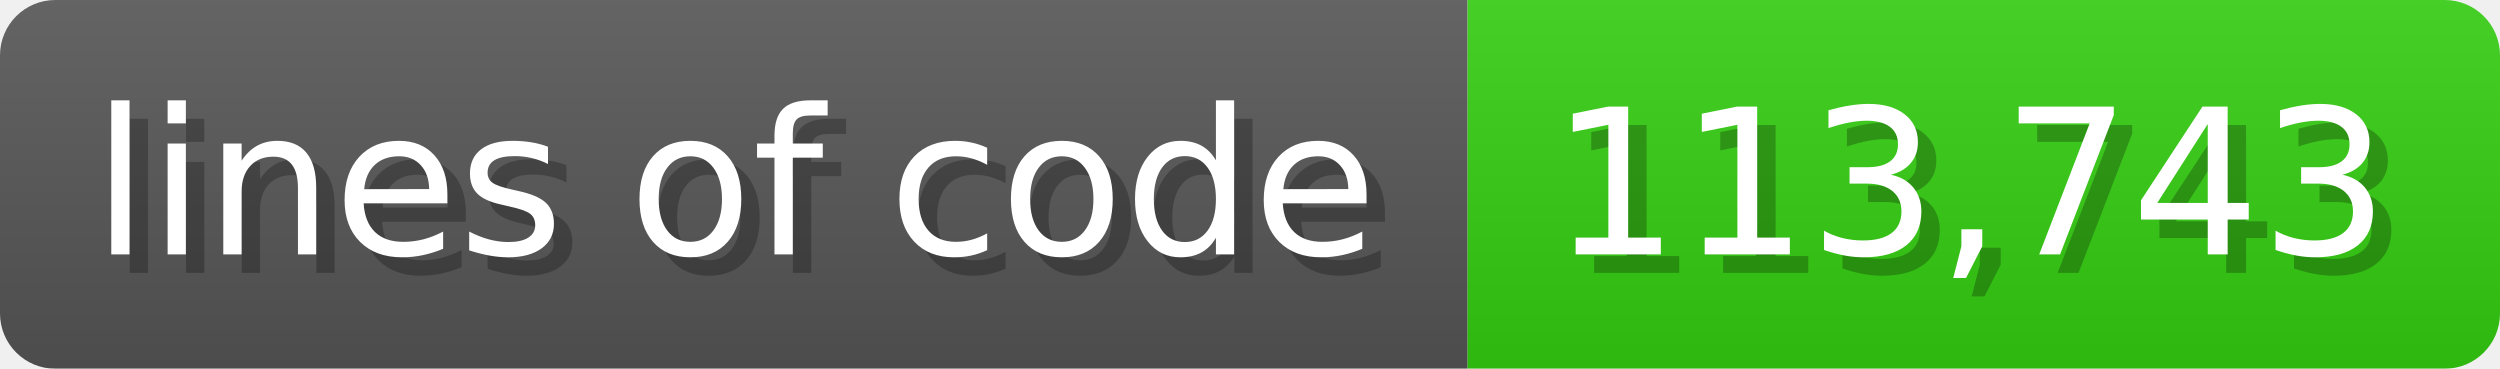
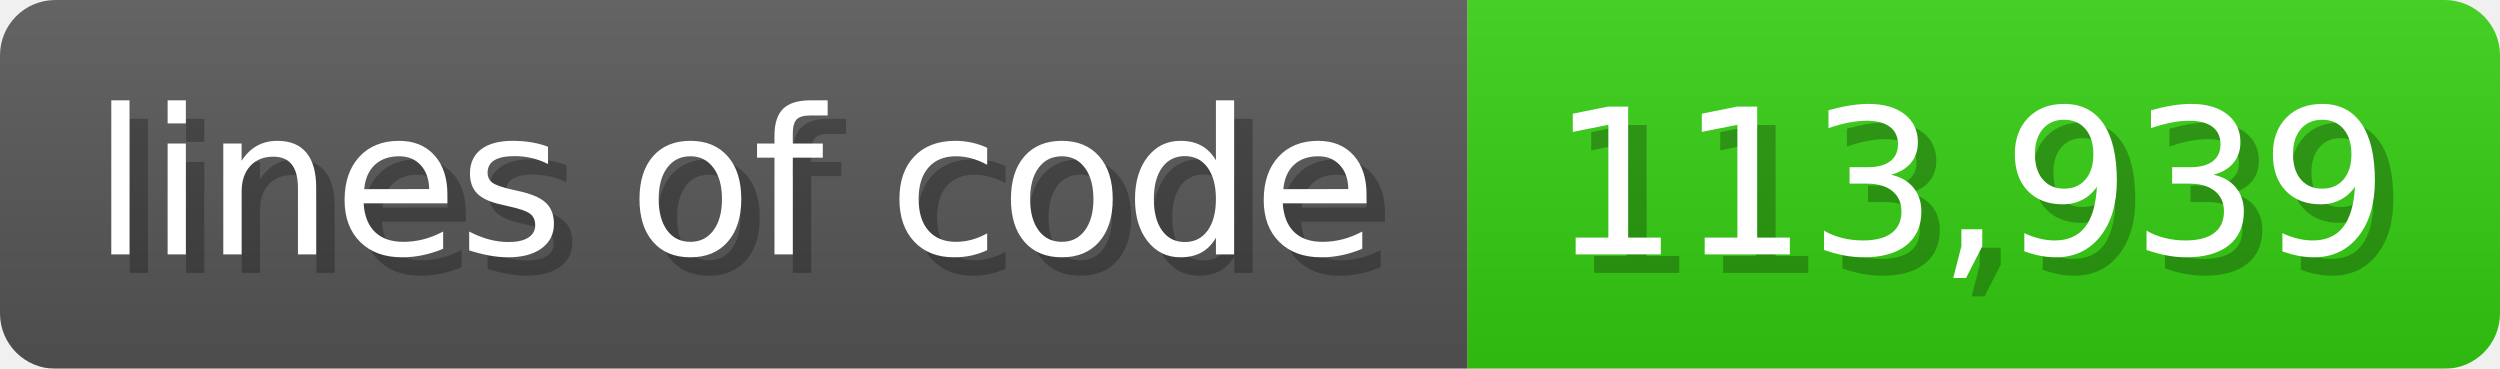
<svg xmlns="http://www.w3.org/2000/svg" width="135.6" height="20" viewBox="0 0 1356 200">
  <linearGradient id="a" x2="0" y2="100%">
    <stop offset="0" stop-opacity=".1" stop-color="#EEE" />
    <stop offset="1" stop-opacity=".1" />
  </linearGradient>
  <mask id="m">
    <rect width="1356" height="200" rx="30" fill="#FFF" />
  </mask>
  <g mask="url(#m)">
    <rect width="796" height="200" fill="#555" />
    <rect width="560" height="200" fill="#3C1" x="796" />
    <rect width="1356" height="200" fill="url(#a)" />
  </g>
  <g fill="#fff" text-anchor="start" font-family="Verdana,DejaVu Sans,sans-serif" font-size="110">
    <text x="60" y="148" textLength="696" fill="#000" opacity="0.25">lines of code</text>
    <text x="50" y="138" textLength="696">lines of code</text>
-     <text x="851" y="148" textLength="460" fill="#000" opacity="0.25">113,743</text>
-     <text x="841" y="138" textLength="460">113,743</text>
+     <text x="851" y="148" textLength="460" fill="#000" opacity="0.25">113,939</text>
+     <text x="841" y="138" textLength="460">113,939</text>
  </g>
</svg>
